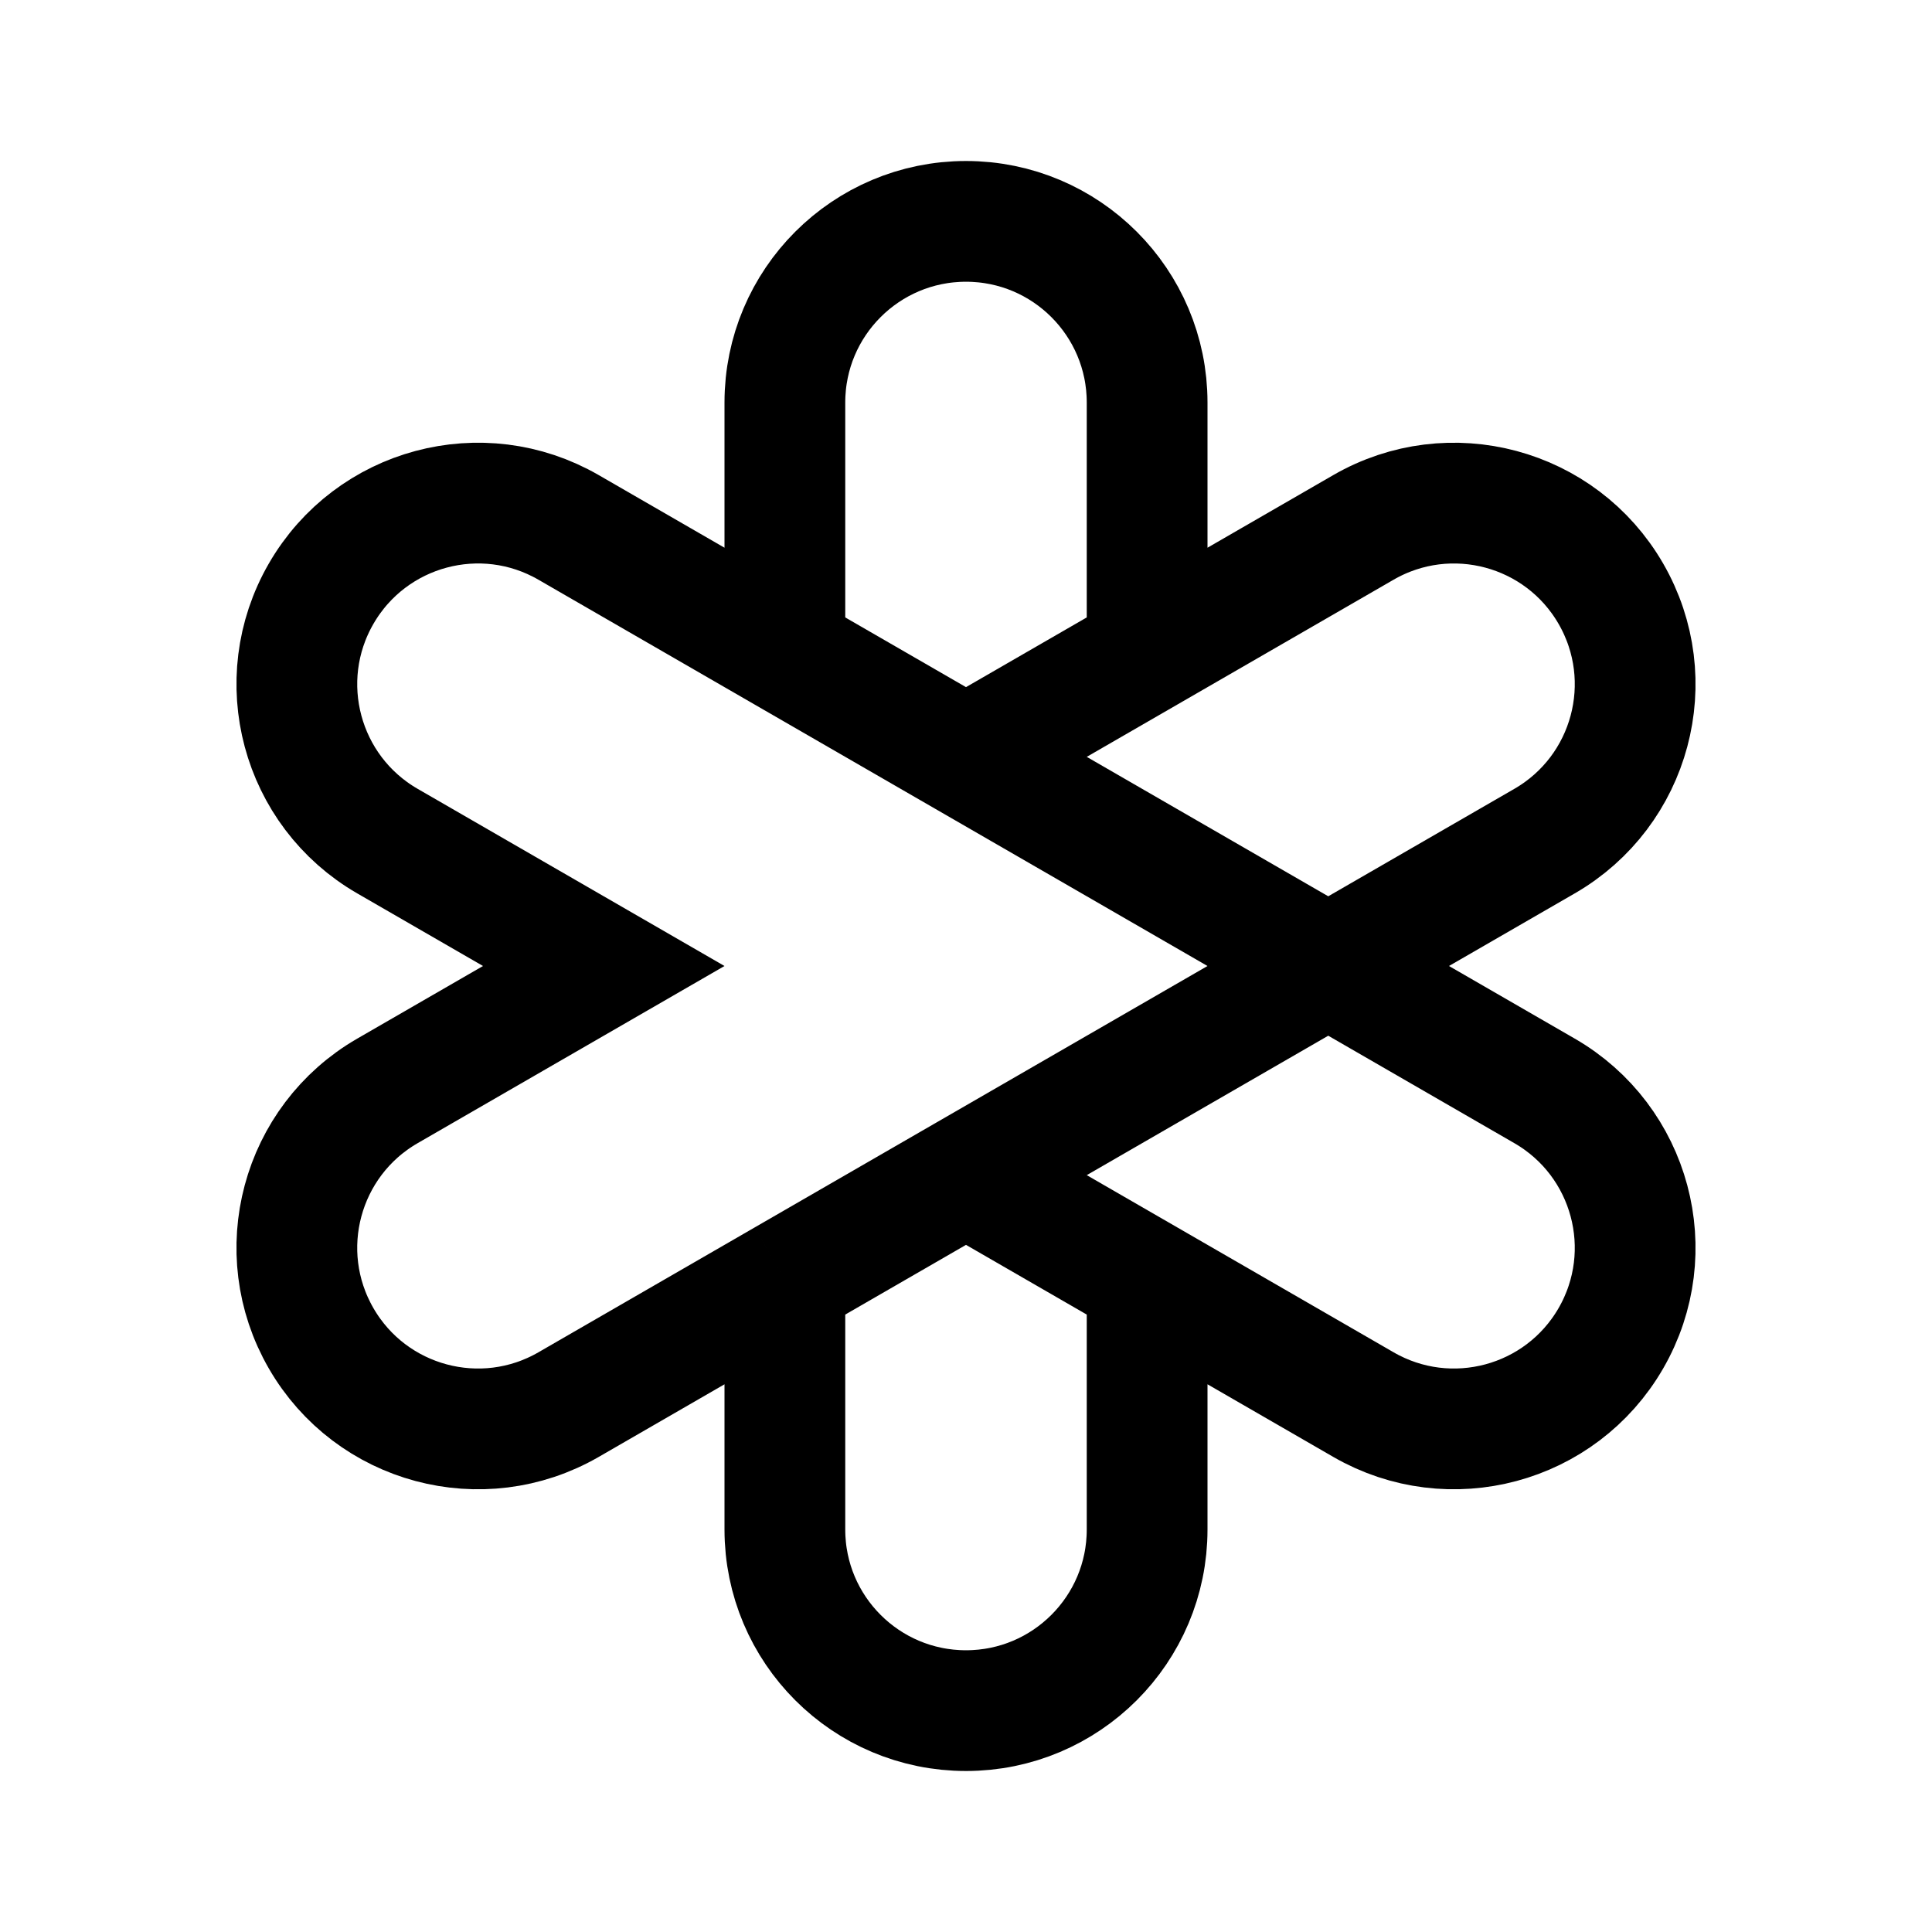
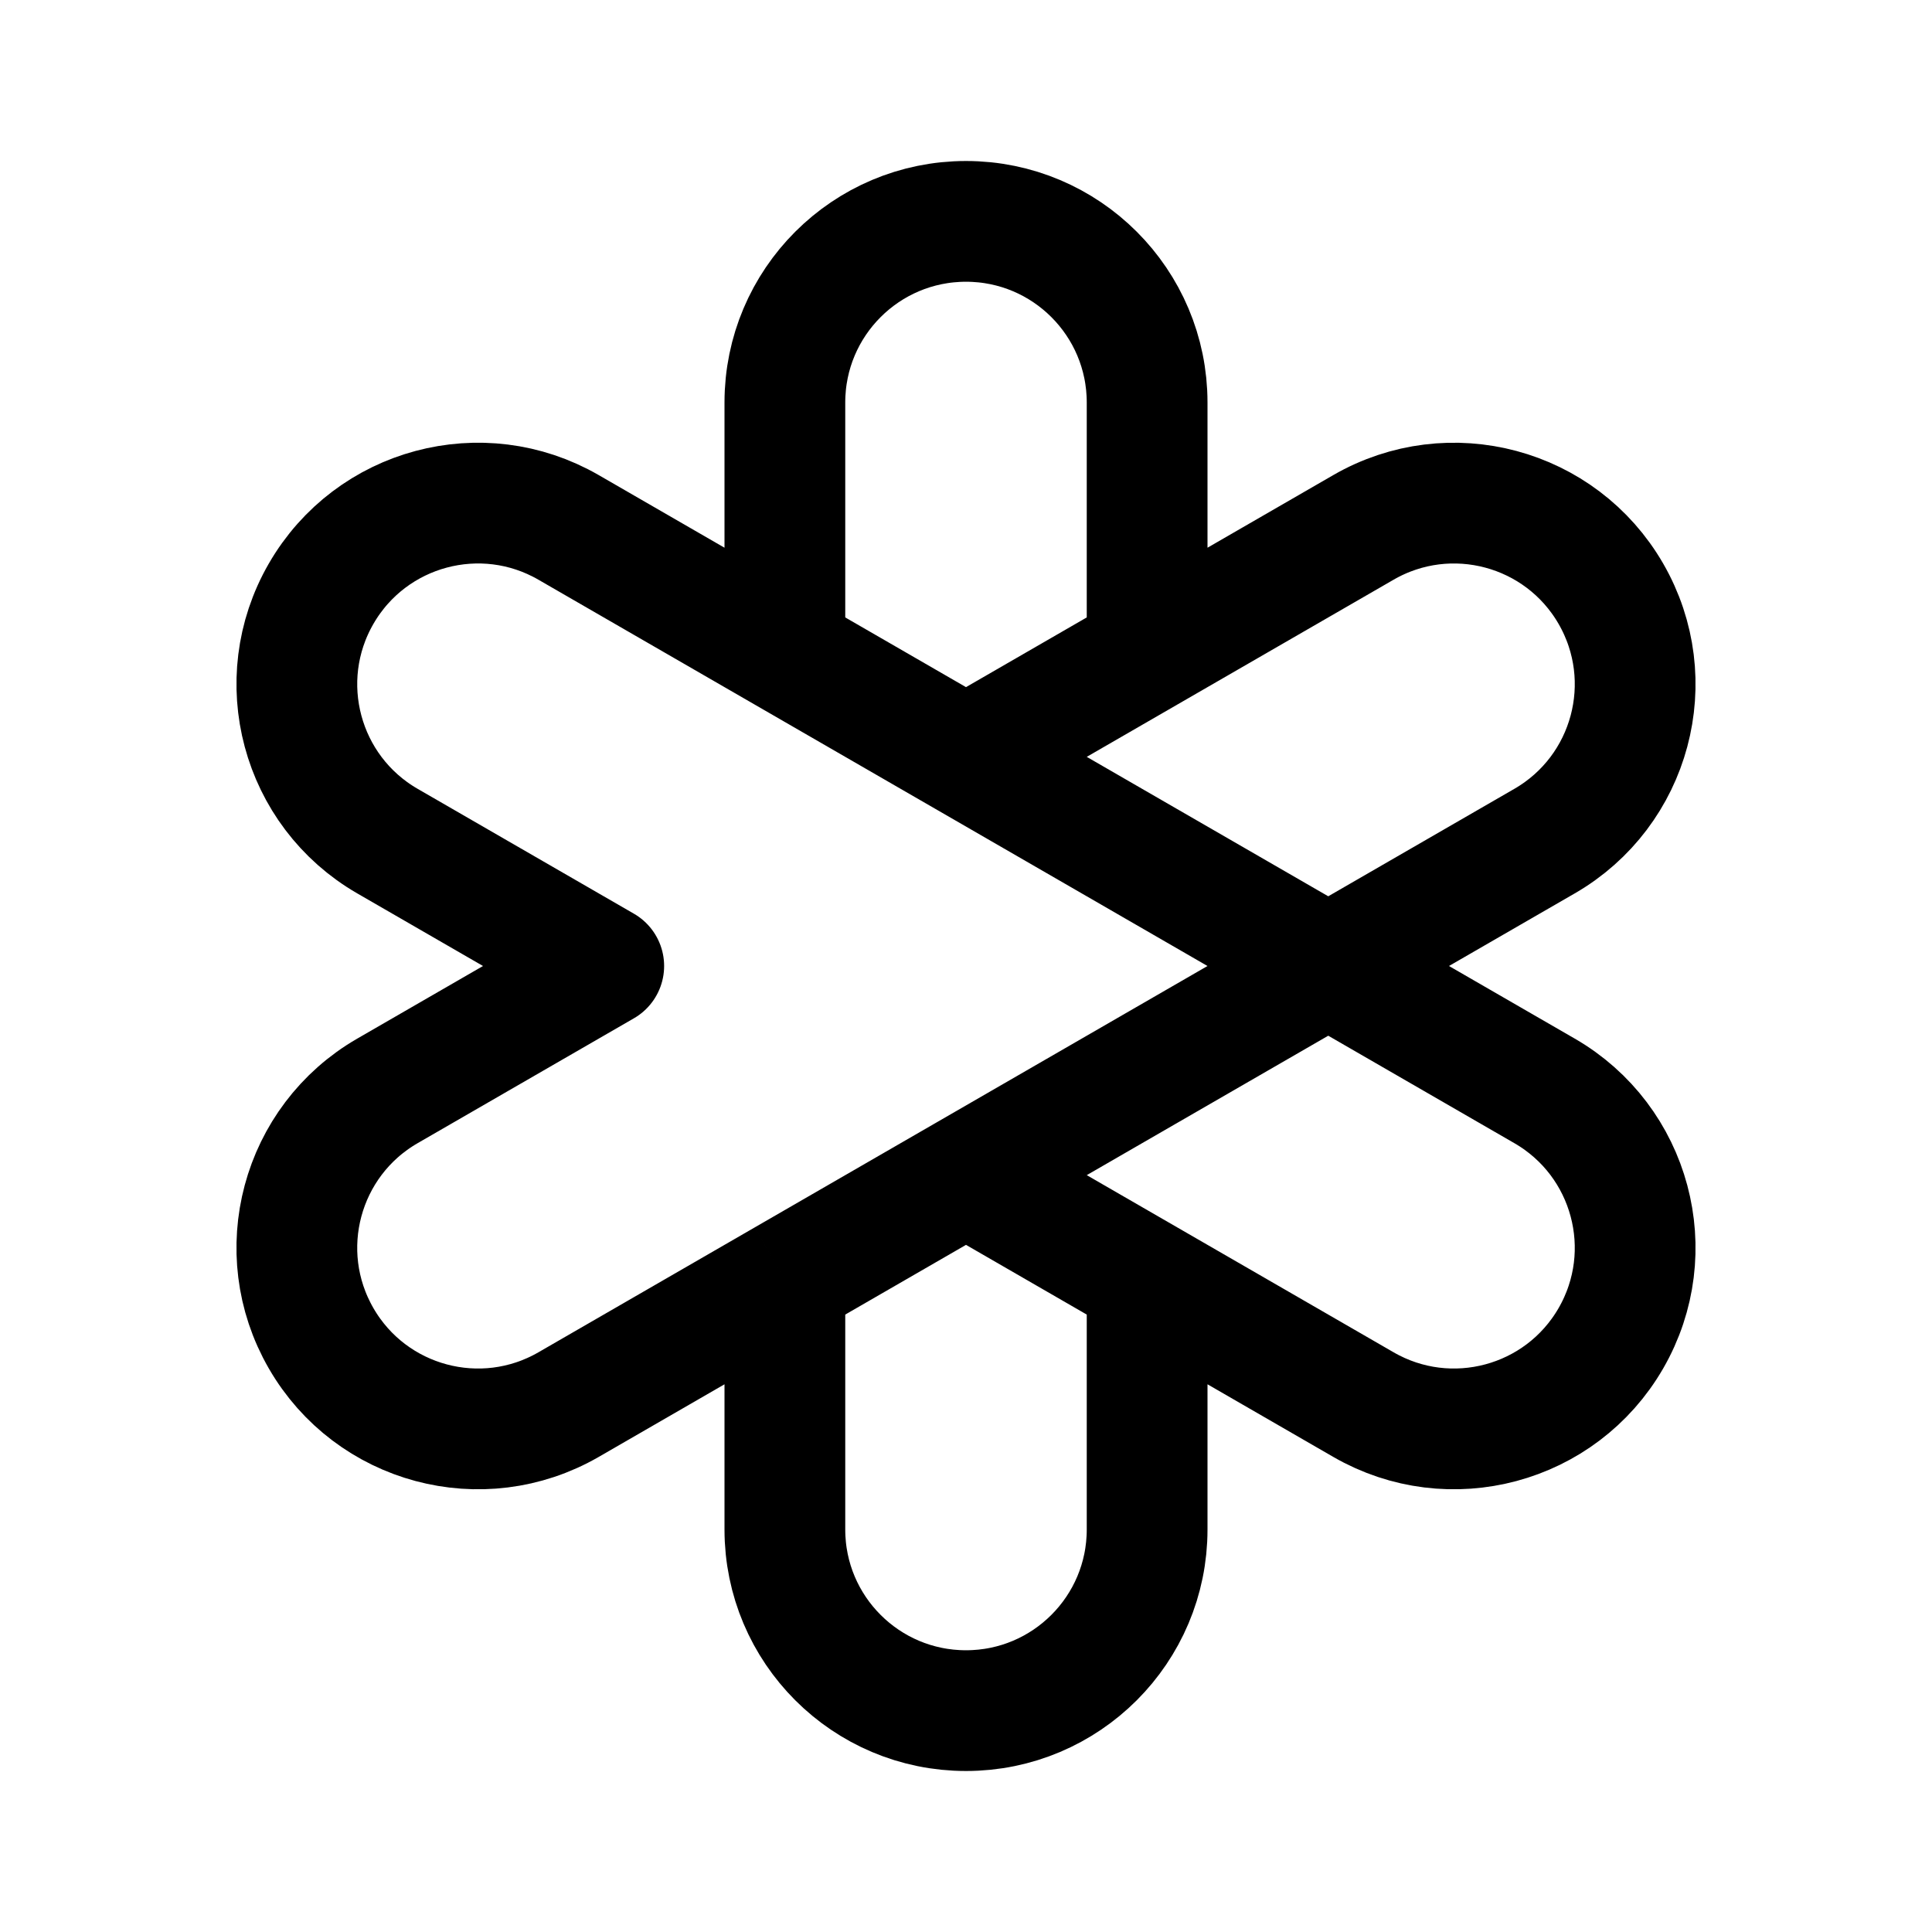
- <svg xmlns="http://www.w3.org/2000/svg" width="192" height="192" fill="none" viewBox="0 0 192 192">
-   <path stroke="#000" stroke-width="12" d="M78 64.823 56.503 52.412C47.893 47.44 36.885 50.39 31.914 59c-4.97 8.61-2.02 19.618 6.589 24.588L60 96l-21.497 12.412c-8.61 4.97-11.56 15.979-6.589 24.588 4.97 8.609 15.98 11.559 24.589 6.589L78 127.177m0-62.354V40c0-9.941 8.059-18 18-18s18 8.059 18 18v24.823m-36 0 18 10.392m0 0 18 10.393L132 96M96 75.215l18-10.392m-18 51.962 18-10.393L132 96m-36 20.785-18 10.392m18-10.392 18 10.392m-36 0V152c0 9.941 8.059 18 18 18s18-8.059 18-18v-24.823m0 0 21.497 12.411c8.61 4.971 19.618 2.021 24.589-6.588 4.97-8.609 2.021-19.618-6.589-24.588L132 96m-18-31.177 21.497-12.411c8.61-4.97 19.618-2.021 24.589 6.588 4.97 8.61 2.021 19.618-6.589 24.588L132 96" />
+ <svg xmlns="http://www.w3.org/2000/svg" width="192" height="192" viewBox="0 0 192 192" fill="none">
+   <path d="M78 64.823 56.503 52.412C47.893 47.44 36.885 50.39 31.914 59c-4.97 8.61-2.02 19.618 6.589 24.588L60 96l-21.497 12.412c-8.61 4.97-11.56 15.979-6.589 24.588 4.97 8.609 15.98 11.559 24.589 6.589L78 127.177m0-62.354V40c0-9.941 8.059-18 18-18s18 8.059 18 18v24.823m-36 0 18 10.392m-18 51.962 18-10.392m-18 10.392V152c0 9.941 8.059 18 18 18s18-8.059 18-18v-24.823m0-62.354L96 75.215m18-10.392 21.497-12.411c8.61-4.97 19.618-2.021 24.589 6.588 4.97 8.61 2.021 19.618-6.589 24.588L132 96M96 75.215l18 10.393L132 96m0 0-18 10.392-18 10.393M132 96l21.497 12.412c8.61 4.97 11.559 15.979 6.589 24.588-4.971 8.609-15.979 11.559-24.589 6.588L114 127.177m-18-10.392 18 10.392" stroke="#000" stroke-width="12" stroke-linejoin="round" />
</svg>
